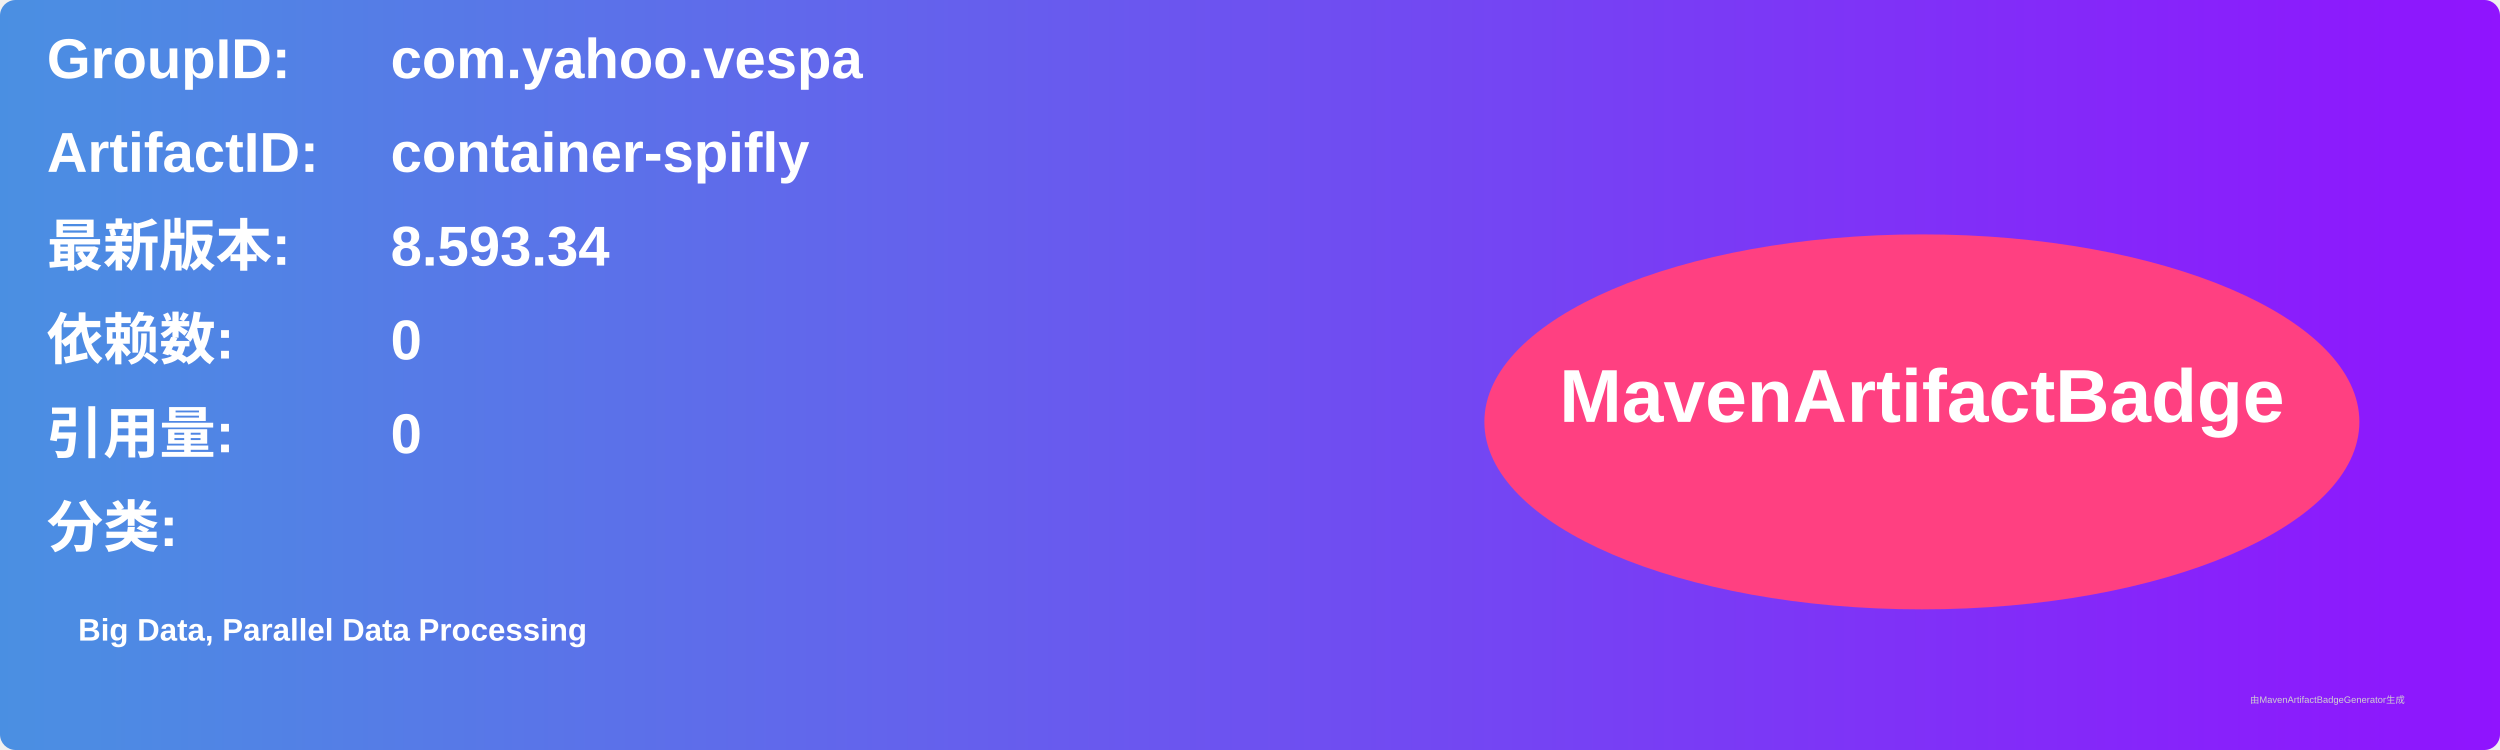
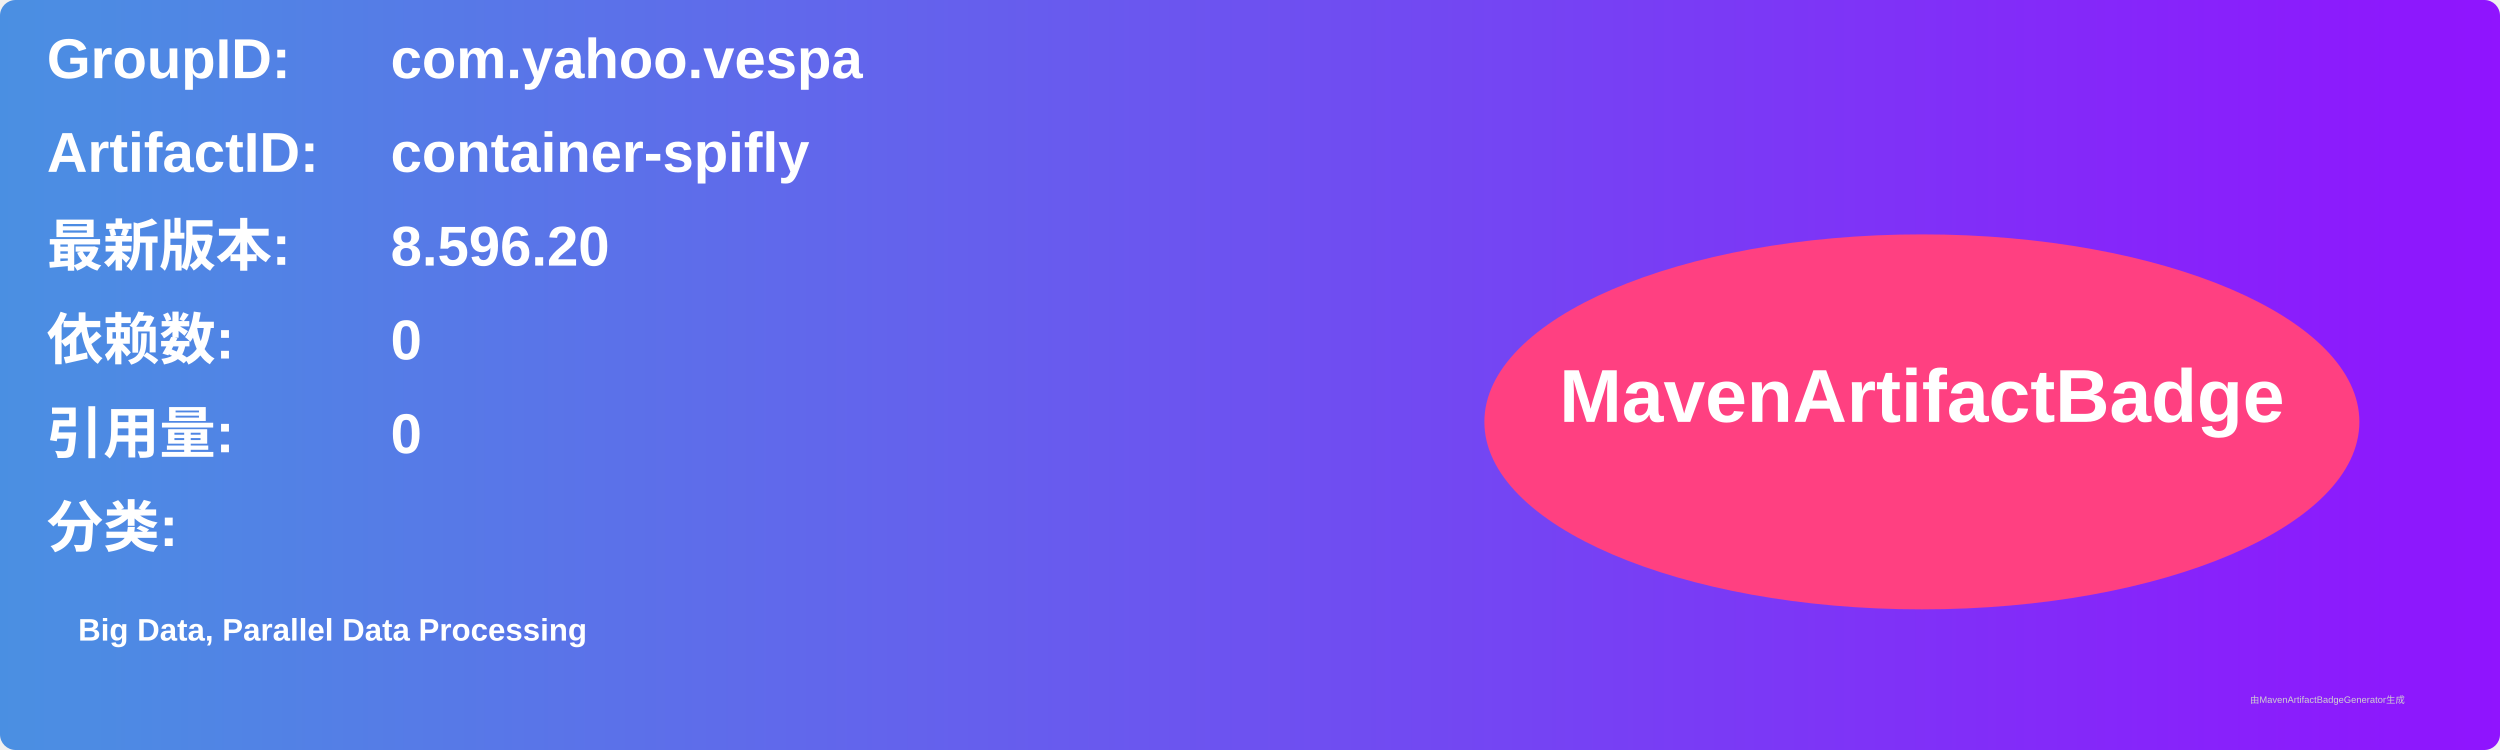
<svg xmlns="http://www.w3.org/2000/svg" width="800" height="240" viewBox="0 0 800 240">
  <linearGradient id="grad" x1="0%" y1="0%" x2="100%" y2="0%">
    <stop offset="0%" stop-color="#4a90e2" />
    <stop offset="100%" stop-color="#9013fe" />
  </linearGradient>
  <rect width="100%" height="100%" rx="5" ry="5" fill="url(#grad)" />
  <g transform="translate(15, 15)">
    <text x="0" y="10" font-family="Arial" font-size="18" fill="white" font-weight="bold" width="260">GroupID:</text>
    <text x="110" y="10" font-family="Arial" font-size="18" fill="white" font-weight="bold" width="460">com.yahoo.vespa</text>
    <text x="0" y="40" font-family="Arial" font-size="18" fill="white" font-weight="bold" width="260">ArtifactID:</text>
    <text x="110" y="40" font-family="Arial" font-size="18" fill="white" font-weight="bold" width="460">container-spifly</text>
    <text x="0" y="70" font-family="Arial" font-size="18" fill="white" font-weight="bold">最新版本:</text>
    <text x="110" y="70" font-family="Arial" font-size="18" fill="white" font-weight="bold">
-       <tspan font-weight="bold">8.593.34</tspan>
+       <tspan font-weight="bold">8.596.20</tspan>
    </text>
    <text x="0" y="100" font-family="Arial" font-size="18" fill="white" font-weight="bold">依赖数: </text>
    <text x="110" y="100" font-family="Arial" font-size="18" fill="white">
      <tspan font-weight="bold">0</tspan>
    </text>
    <text x="0" y="130" font-family="Arial" font-size="18" fill="white" font-weight="bold">引用量: </text>
    <text x="110" y="130" font-family="Arial" font-size="18" fill="white">
      <tspan font-weight="bold">0</tspan>
    </text>
    <text x="0" y="160" font-family="Arial" font-size="18" fill="white" font-weight="bold">分类:</text>
    <text x="10" y="190" font-family="Arial" font-size="10" fill="white">
      <tspan font-weight="bold">Big Data, Parallel Data Processing</tspan>
    </text>
    <ellipse cx="600" cy="120" rx="140" ry="60" fill="#ff4081" />
    <text x="600" y="120" text-anchor="middle" font-family="Arial" font-size="24" fill="white" font-weight="bold">MavenArtifactBadge</text>
  </g>
  <text x="720" y="225" font-family="Arial" font-size="3" fill="#d0d0d0">由MavenArtifactBadgeGenerator生成</text>
</svg>
